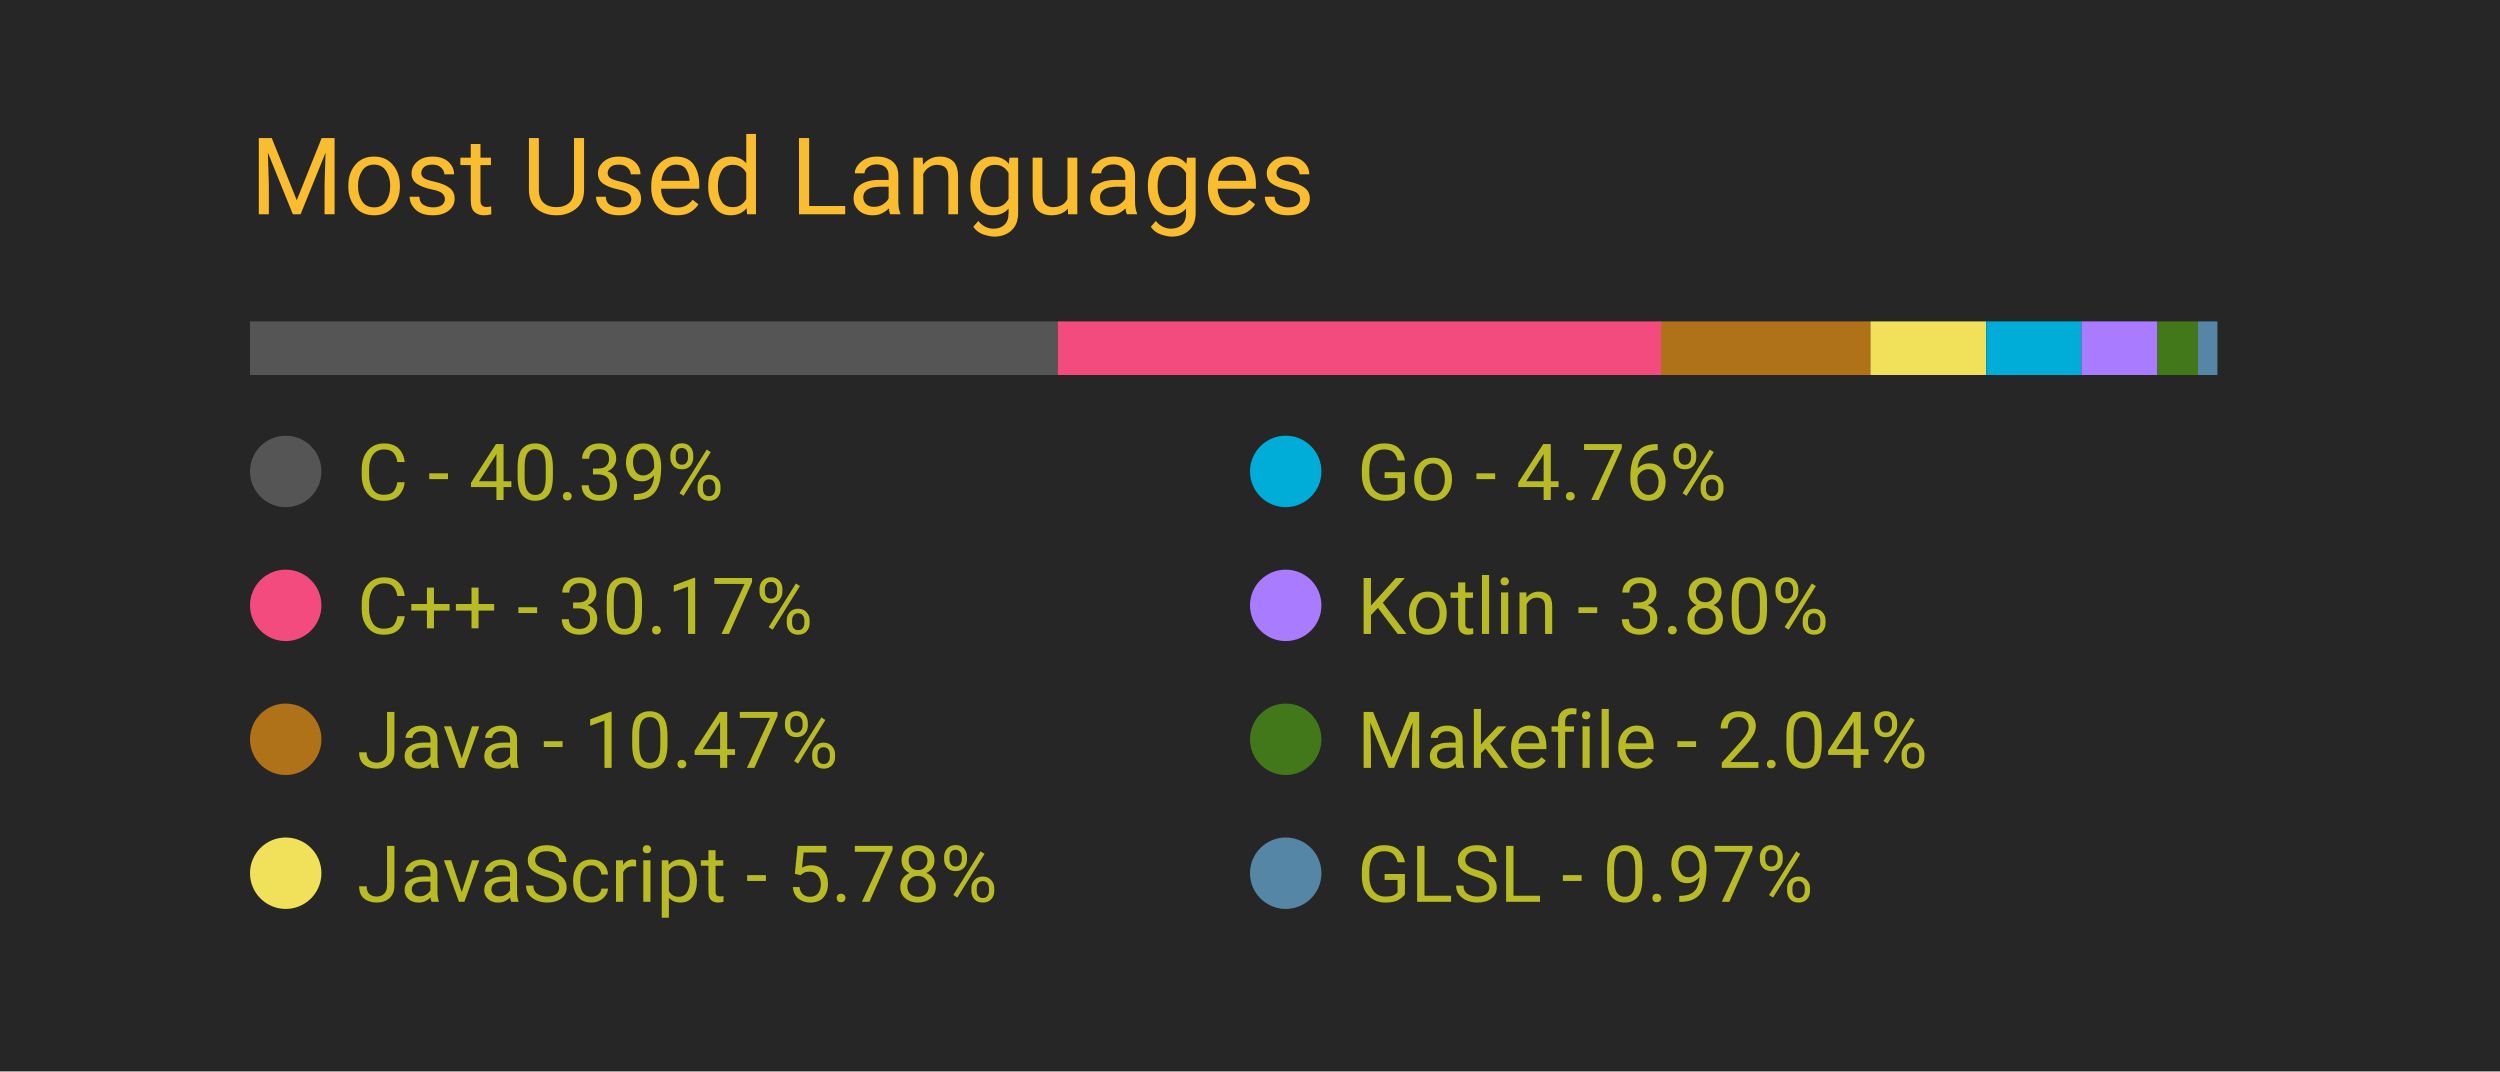
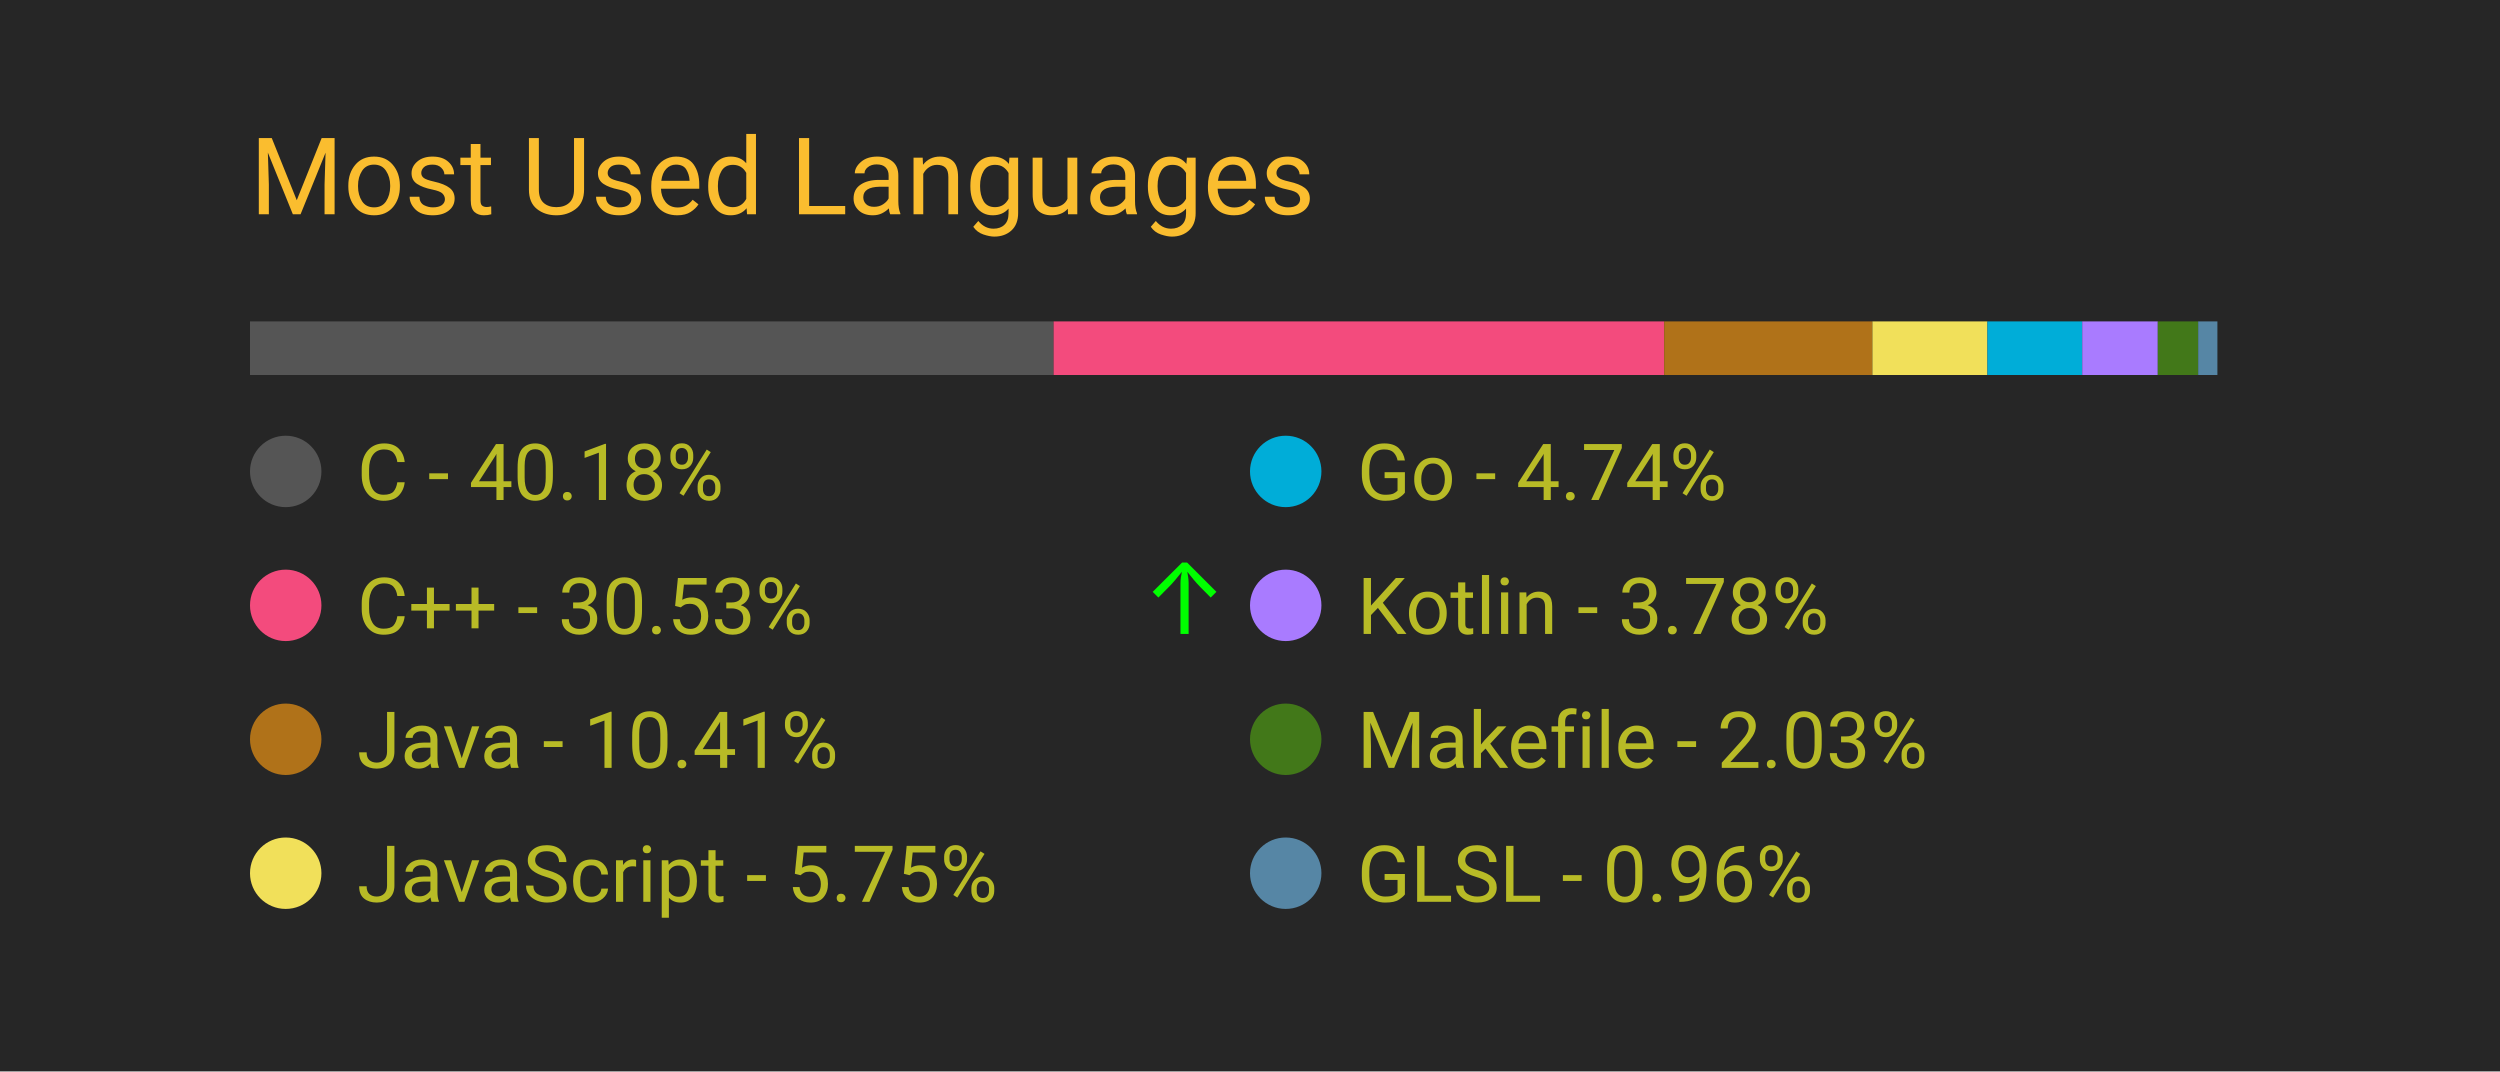
<svg xmlns="http://www.w3.org/2000/svg" width="350" height="150" viewBox="0 0 350 150">
  <style>
		.background {
			width: 100%;
			height: 100%;
			fill: #262626;
		}
		
		text {
			font-family: -apple-system, BlinkMacSystemFont, 'Segoe UI', Roboto, Oxygen, Ubuntu, Cantarell, 'Open Sans', 'Helvetica Neue', sans-serif;
		}

		.title {
			font-size: 15px;
			fill: #fabd2f;
		}

		.bar-segment {
			height: 100%;
		}

		.lang-name {
			font-size: 11px;
			fill: #b8bb26
		}

		.delta-arrow {
			font-size: 14px;
			fill: #00ff00;
		}
	</style>
  <rect class="background" />
  <text class="title" x="10%" y="20%">
		Most Used Languages
	</text>
  <svg x="10%" y="30%" width="80%" height="5%">
-     <rect class="bar-segment" x="0.00%" width="40.39%" fill="#555555" />
-     <rect class="bar-segment" x="40.39%" width="30.17%" fill="#f34b7d" />
-     <rect class="bar-segment" x="70.55%" width="10.47%" fill="#b07219" />
-     <rect class="bar-segment" x="81.02%" width="5.78%" fill="#f1e05a" />
-     <rect class="bar-segment" x="86.81%" width="4.76%" fill="#00ADD8" />
-     <rect class="bar-segment" x="91.57%" width="3.80%" fill="#A97BFF" />
-     <rect class="bar-segment" x="95.36%" width="2.04%" fill="#427819" />
-     <rect class="bar-segment" x="97.40%" width="0.97%" fill="#5686a5" />
+     <rect class="bar-segment" x="0.00%" width="40.18%" fill="#555555" />
+     <rect class="bar-segment" x="40.18%" width="30.53%" fill="#f34b7d" />
+     <rect class="bar-segment" x="70.71%" width="10.41%" fill="#b07219" />
+     <rect class="bar-segment" x="81.12%" width="5.75%" fill="#f1e05a" />
+     <rect class="bar-segment" x="86.87%" width="4.74%" fill="#00ADD8" />
+     <rect class="bar-segment" x="91.61%" width="3.78%" fill="#A97BFF" />
+     <rect class="bar-segment" x="95.39%" width="2.03%" fill="#427819" />
+     <rect class="bar-segment" x="97.41%" width="0.96%" fill="#5686a5" />
  </svg>
  <svg x="10%" y="40%" width="80%" height="50%">
    <svg y="0%" x="0%">
      <circle cx="5" cy="6" r="5" fill="#555555" />
      <text class="lang-name" x="15" y="10">
- 				C - 40.39%
+ 				C - 40.18%
			</text>
      <text class="delta-arrow" dx="125" y="10" style="opacity: 0.00%">
				↑
			</text>
    </svg>
    <svg y="25%" x="0%">
      <circle cx="5" cy="6" r="5" fill="#f34b7d" />
      <text class="lang-name" x="15" y="10">
- 				C++ - 30.17%
+ 				C++ - 30.53%
			</text>
-       <text class="delta-arrow" dx="125" y="10" style="opacity: 0.00%">
+       <text class="delta-arrow" dx="125" y="10" style="opacity: 100.00%">
				↑
			</text>
    </svg>
    <svg y="50%" x="0%">
      <circle cx="5" cy="6" r="5" fill="#b07219" />
      <text class="lang-name" x="15" y="10">
- 				Java - 10.47%
+ 				Java - 10.41%
			</text>
      <text class="delta-arrow" dx="125" y="10" style="opacity: 0.00%">
				↑
			</text>
    </svg>
    <svg y="75%" x="0%">
      <circle cx="5" cy="6" r="5" fill="#f1e05a" />
      <text class="lang-name" x="15" y="10">
- 				JavaScript - 5.78%
+ 				JavaScript - 5.75%
			</text>
      <text class="delta-arrow" dx="125" y="10" style="opacity: 0.00%">
				↑
			</text>
    </svg>
    <svg y="0%" x="50%">
      <circle cx="5" cy="6" r="5" fill="#00ADD8" />
      <text class="lang-name" x="15" y="10">
- 				Go - 4.76%
+ 				Go - 4.74%
			</text>
      <text class="delta-arrow" dx="125" y="10" style="opacity: 0.00%">
				↑
			</text>
    </svg>
    <svg y="25%" x="50%">
      <circle cx="5" cy="6" r="5" fill="#A97BFF" />
      <text class="lang-name" x="15" y="10">
- 				Kotlin - 3.80%
+ 				Kotlin - 3.78%
			</text>
      <text class="delta-arrow" dx="125" y="10" style="opacity: 0.00%">
				↑
			</text>
    </svg>
    <svg y="50%" x="50%">
      <circle cx="5" cy="6" r="5" fill="#427819" />
      <text class="lang-name" x="15" y="10">
- 				Makefile - 2.04%
+ 				Makefile - 2.03%
			</text>
      <text class="delta-arrow" dx="125" y="10" style="opacity: 0.00%">
				↑
			</text>
    </svg>
    <svg y="75%" x="50%">
      <circle cx="5" cy="6" r="5" fill="#5686a5" />
      <text class="lang-name" x="15" y="10">
- 				GLSL - 0.97%
+ 				GLSL - 0.96%
			</text>
      <text class="delta-arrow" dx="125" y="10" style="opacity: 0.00%">
				↑
			</text>
    </svg>
  </svg>
</svg>
